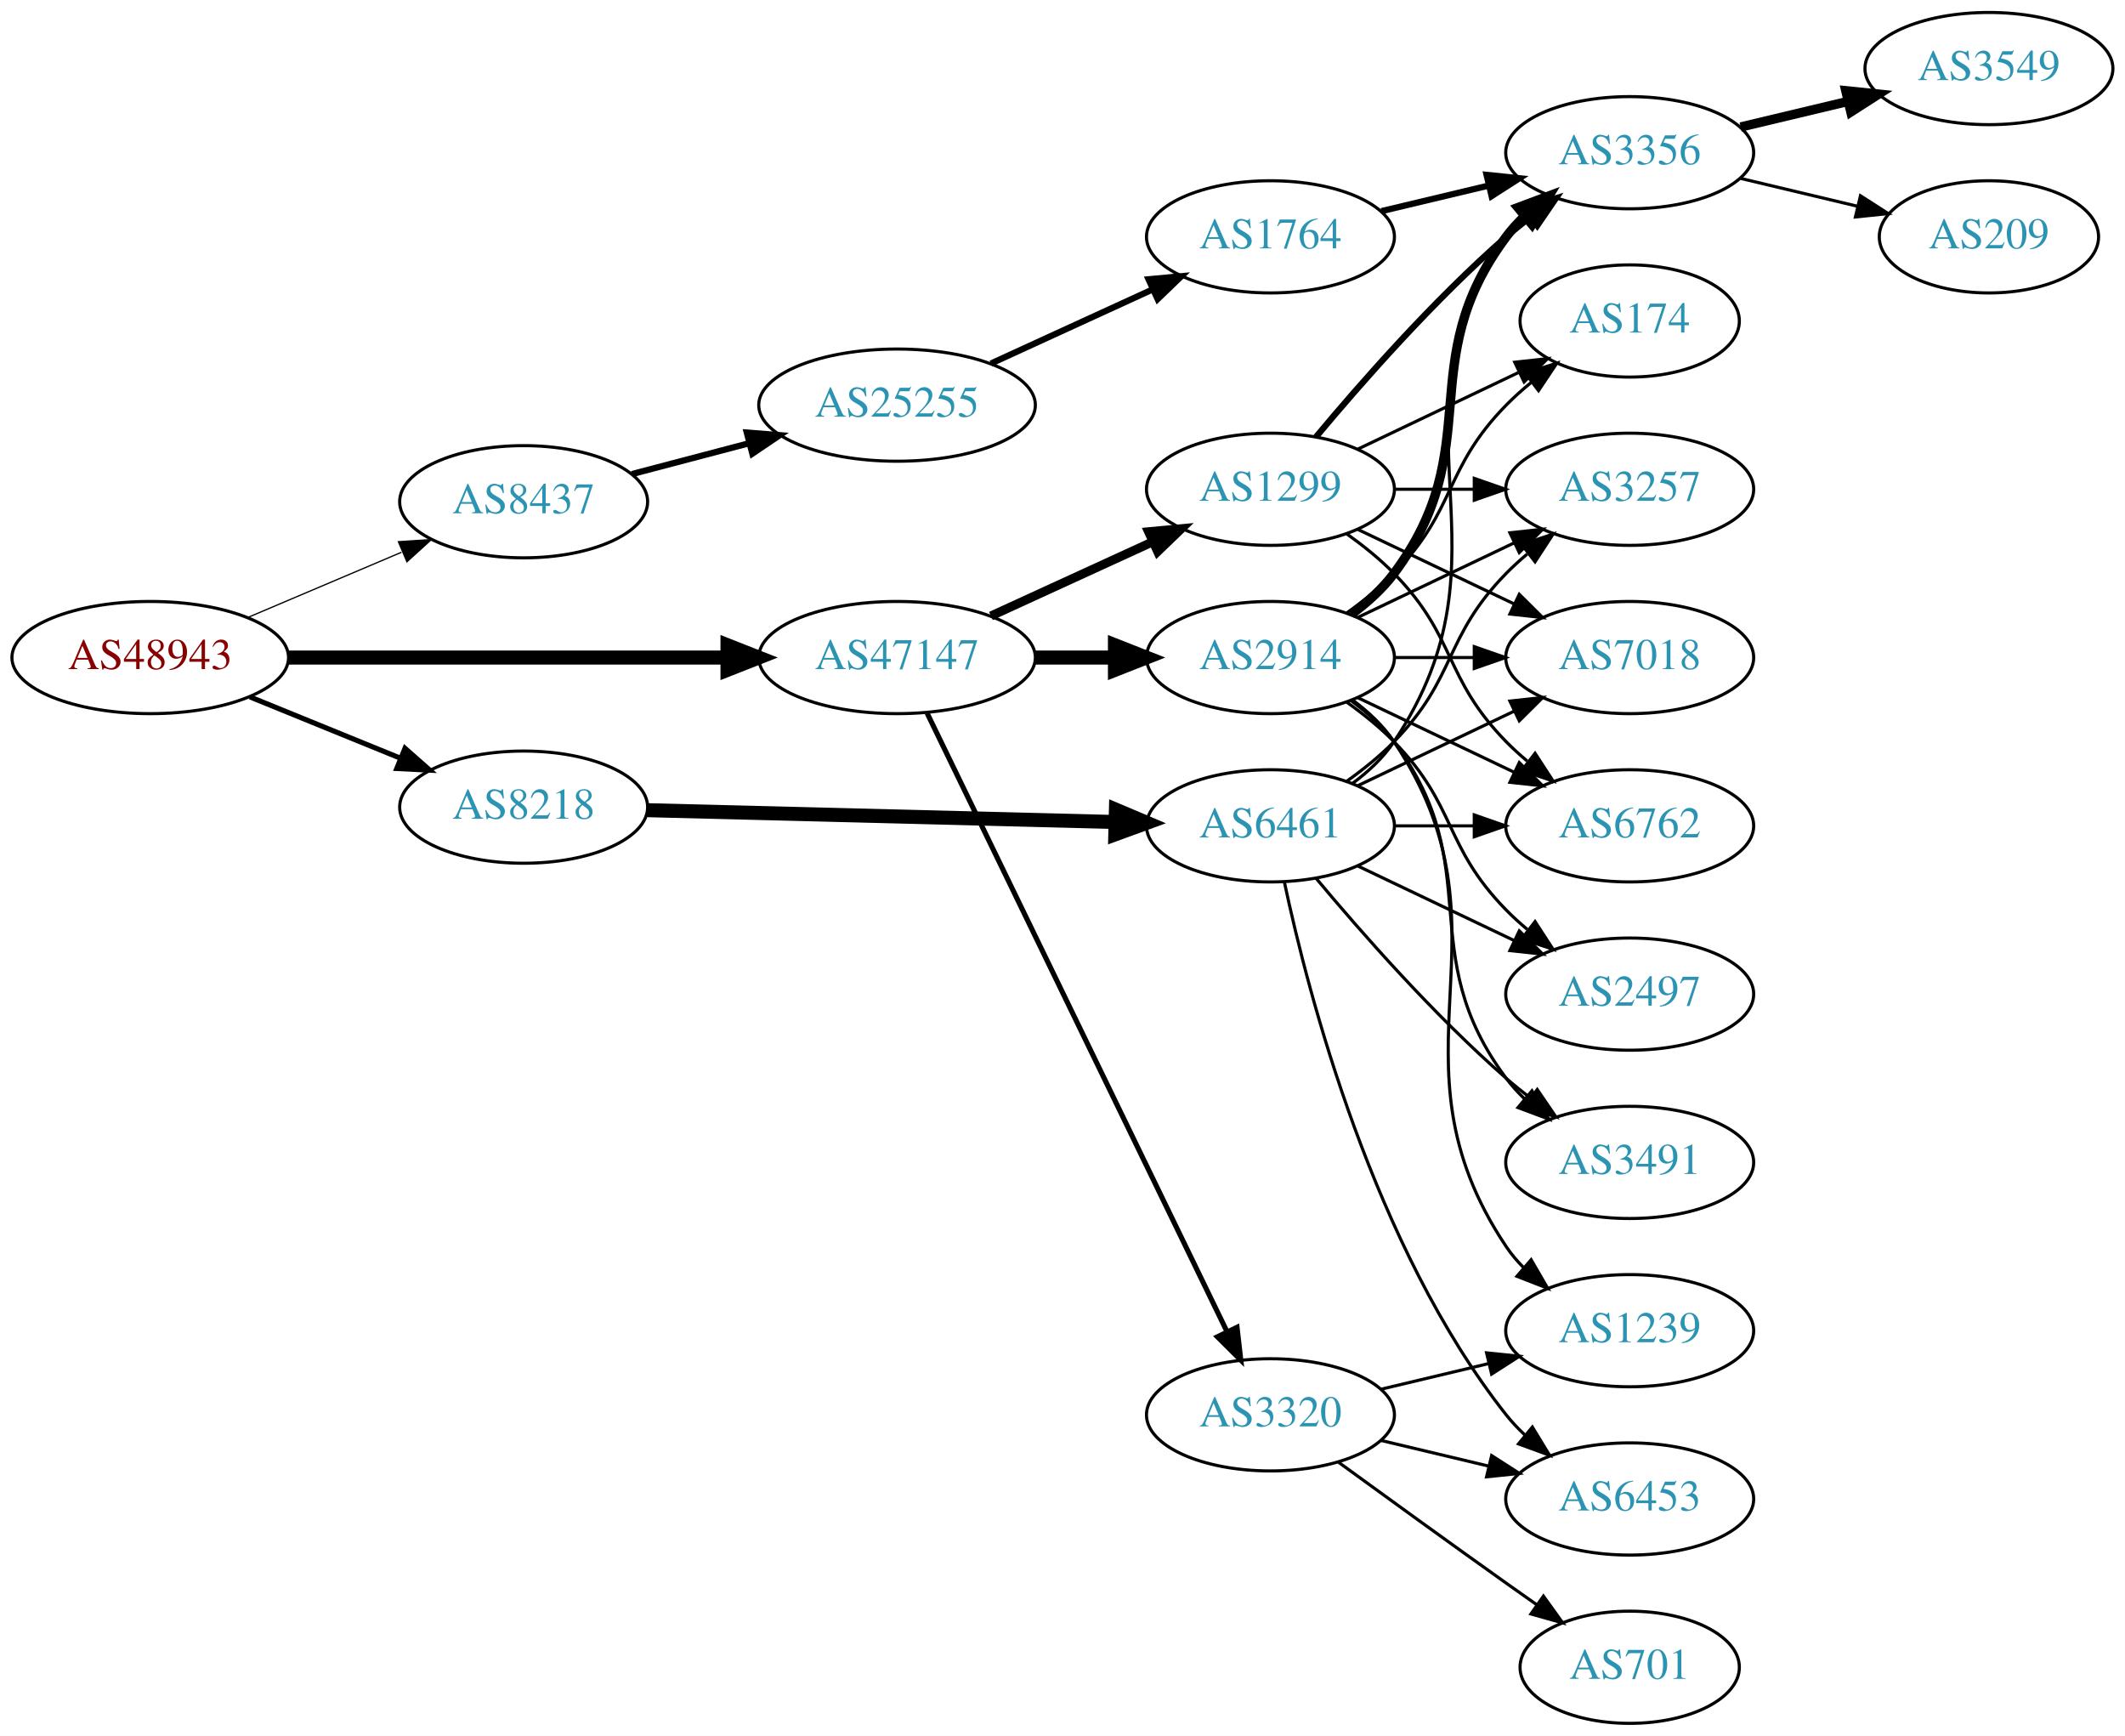
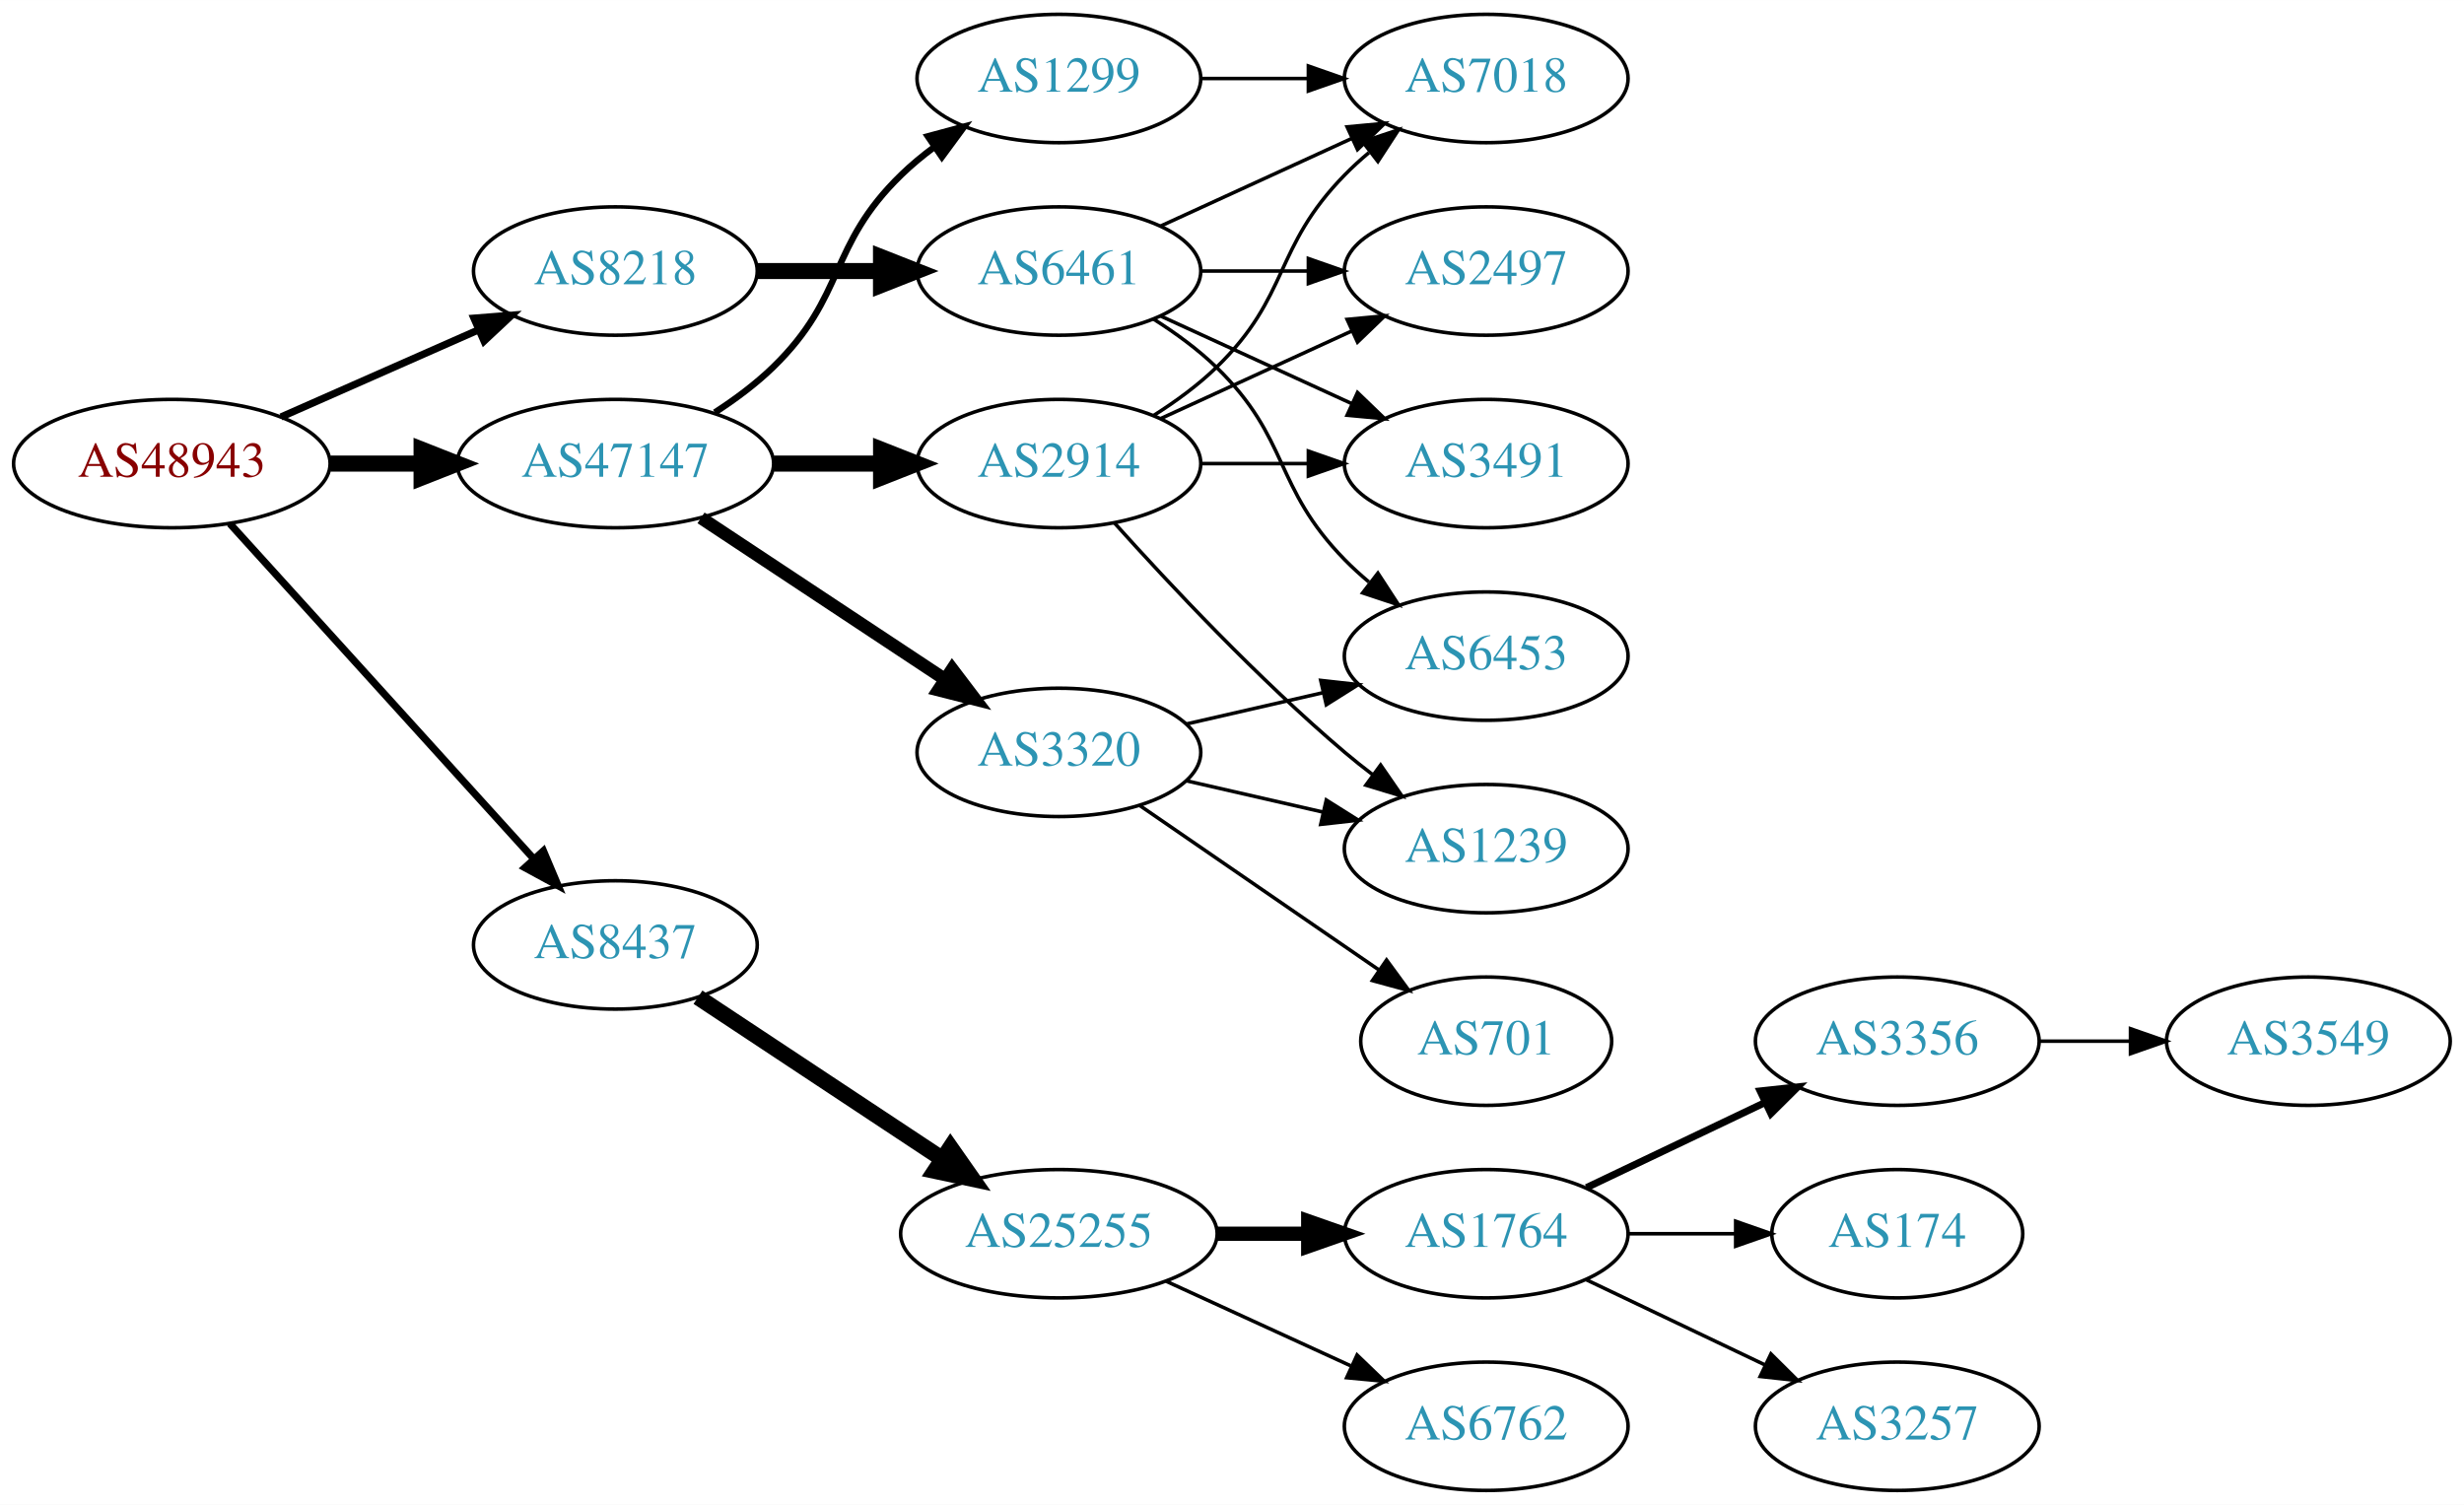
- <svg xmlns="http://www.w3.org/2000/svg" xmlns:xlink="http://www.w3.org/1999/xlink" width="682pt" height="557pt" viewBox="0.00 0.00 681.96 557.00">
-   <g id="graph0" class="graph" transform="scale(1 1) rotate(0) translate(4 553)">
-     <polygon fill="white" stroke="none" points="-4,4 -4,-553 677.956,-553 677.956,4 -4,4" />
+ <svg xmlns="http://www.w3.org/2000/svg" xmlns:xlink="http://www.w3.org/1999/xlink" width="691pt" height="422pt" viewBox="0.00 0.00 691.06 422.00">
+   <g id="graph0" class="graph" transform="scale(1 1) rotate(0) translate(4 418)">
+     <polygon fill="white" stroke="none" points="-4,4 -4,-418 687.055,-418 687.055,4 -4,4" />
    <g id="node1" class="node">
      <g id="a_node1">
        <a xlink:href="/asn/48943" xlink:title="AS48943 ~ KAPPER NETWORK-COMMUNICATIONS GmbH [AT]">
-           <ellipse fill="#ffffff" stroke="black" cx="44.196" cy="-342" rx="44.393" ry="18" />
-           <text text-anchor="middle" x="44.196" y="-338.3" font-family="Times,serif" font-size="14.00" fill="#880000">AS48943</text>
+           <ellipse fill="#ffffff" stroke="black" cx="44.196" cy="-288" rx="44.393" ry="18" />
+           <text text-anchor="middle" x="44.196" y="-284.3" font-family="Times,serif" font-size="14.00" fill="#880000">AS48943</text>
        </a>
      </g>
    </g>
    <g id="node2" class="node">
      <g id="a_node2">
        <a xlink:href="/asn/8218" xlink:title="AS8218 ~ legacy Neotelecoms [FR]">
-           <ellipse fill="#ffffff" stroke="black" cx="164.039" cy="-294" rx="39.794" ry="18" />
-           <text text-anchor="middle" x="164.039" y="-290.3" font-family="Times,serif" font-size="14.00" fill="#2c94b3">AS8218</text>
+           <ellipse fill="#ffffff" stroke="black" cx="168.588" cy="-342" rx="39.794" ry="18" />
+           <text text-anchor="middle" x="168.588" y="-338.3" font-family="Times,serif" font-size="14.00" fill="#2c94b3">AS8218</text>
        </a>
      </g>
    </g>
    <g id="edge1" class="edge">
-       <path fill="none" stroke="black" stroke-width="1.636" d="M76.158,-329.389C90.954,-323.362 108.811,-316.088 124.479,-309.706" />
-       <polygon fill="black" stroke="black" stroke-width="1.636" points="125.963,-312.881 133.904,-305.867 123.323,-306.398 125.963,-312.881" />
+       <path fill="none" stroke="black" stroke-width="2.045" d="M74.824,-301.072C91.418,-308.393 112.278,-317.597 130.011,-325.421" />
+       <polygon fill="black" stroke="black" stroke-width="2.045" points="128.933,-328.77 139.495,-329.605 131.758,-322.366 128.933,-328.77" />
    </g>
    <g id="node3" class="node">
      <g id="a_node3">
        <a xlink:href="/asn/8437" xlink:title="AS8437 ~ Hutchison Drei Austria GmbH [AT]">
-           <ellipse fill="#ffffff" stroke="black" cx="164.039" cy="-392" rx="39.794" ry="18" />
-           <text text-anchor="middle" x="164.039" y="-388.3" font-family="Times,serif" font-size="14.00" fill="#2c94b3">AS8437</text>
+           <ellipse fill="#ffffff" stroke="black" cx="168.588" cy="-153" rx="39.794" ry="18" />
+           <text text-anchor="middle" x="168.588" y="-149.3" font-family="Times,serif" font-size="14.00" fill="#2c94b3">AS8437</text>
        </a>
      </g>
    </g>
    <g id="edge2" class="edge">
-       <path fill="none" stroke="black" stroke-width="0.409" d="M75.543,-354.876C90.566,-361.25 108.857,-369.011 124.824,-375.786" />
-       <polygon fill="black" stroke="black" stroke-width="0.409" points="123.843,-379.172 134.416,-379.856 126.577,-372.728 123.843,-379.172" />
+       <path fill="none" stroke="black" stroke-width="2.045" d="M60.45,-271.175C81.913,-247.501 121.144,-204.229 145.711,-177.13" />
+       <polygon fill="black" stroke="black" stroke-width="2.045" points="148.403,-179.372 152.527,-169.613 143.217,-174.671 148.403,-179.372" />
    </g>
    <g id="node4" class="node">
      <g id="a_node4">
        <a xlink:href="/asn/47147" xlink:title="AS47147 ~ ANEXIA Internetdienstleistungs GmbH [AT]">
-           <ellipse fill="#ffffff" stroke="black" cx="283.881" cy="-342" rx="44.393" ry="18" />
-           <text text-anchor="middle" x="283.881" y="-338.3" font-family="Times,serif" font-size="14.00" fill="#2c94b3">AS47147</text>
+           <ellipse fill="#ffffff" stroke="black" cx="168.588" cy="-288" rx="44.393" ry="18" />
+           <text text-anchor="middle" x="168.588" y="-284.3" font-family="Times,serif" font-size="14.00" fill="#2c94b3">AS47147</text>
        </a>
      </g>
    </g>
    <g id="edge3" class="edge">
-       <path fill="none" stroke="black" stroke-width="4.5" d="M88.515,-342C128.099,-342 186.77,-342 229.29,-342" />
-       <polygon fill="black" stroke="black" stroke-width="4.5" points="229.459,-345.938 239.459,-342 229.459,-338.063 229.459,-345.938" />
+       <path fill="none" stroke="black" stroke-width="4.5" d="M88.692,-288C96.898,-288 105.569,-288 114.041,-288" />
+       <polygon fill="black" stroke="black" stroke-width="4.5" points="114.233,-291.938 124.233,-288 114.233,-284.063 114.233,-291.938" />
    </g>
    <g id="node5" class="node">
      <g id="a_node5">
        <a xlink:href="/asn/6461" xlink:title="AS6461 ~ Zayo Bandwidth [US]">
-           <ellipse fill="#ffffff" stroke="black" cx="403.724" cy="-288" rx="39.794" ry="18" />
-           <text text-anchor="middle" x="403.724" y="-284.3" font-family="Times,serif" font-size="14.00" fill="#2c94b3">AS6461</text>
+           <ellipse fill="#ffffff" stroke="black" cx="292.98" cy="-342" rx="39.794" ry="18" />
+           <text text-anchor="middle" x="292.98" y="-338.3" font-family="Times,serif" font-size="14.00" fill="#2c94b3">AS6461</text>
        </a>
      </g>
    </g>
    <g id="edge4" class="edge">
-       <path fill="none" stroke="black" stroke-width="4.5" d="M203.756,-293.023C244.674,-291.99 309.314,-290.358 353.749,-289.236" />
-       <polygon fill="black" stroke="black" stroke-width="4.5" points="354.126,-293.166 364.023,-288.977 353.927,-285.293 354.126,-293.166" />
-     </g>
-     <g id="node13" class="node">
-       <g id="a_node13">
+       <path fill="none" stroke="black" stroke-width="4.5" d="M208.314,-342C219.252,-342 231.303,-342 242.769,-342" />
+       <polygon fill="black" stroke="black" stroke-width="4.5" points="243.087,-345.938 253.087,-342 243.087,-338.063 243.087,-345.938" />
+     </g>
+     <g id="node10" class="node">
+       <g id="a_node10">
        <a xlink:href="/asn/25255" xlink:title="AS25255 ~ ==&gt; TELE2 AUSTRIA &lt;== [AT]">
-           <ellipse fill="#ffffff" stroke="black" cx="283.881" cy="-423" rx="44.393" ry="18" />
-           <text text-anchor="middle" x="283.881" y="-419.3" font-family="Times,serif" font-size="14.00" fill="#2c94b3">AS25255</text>
-         </a>
-       </g>
-     </g>
-     <g id="edge12" class="edge">
-       <path fill="none" stroke="black" stroke-width="2" d="M198.808,-400.883C210.507,-403.961 223.835,-407.467 236.376,-410.766" />
-       <polygon fill="black" stroke="black" stroke-width="2" points="235.658,-414.196 246.22,-413.356 237.439,-407.427 235.658,-414.196" />
+           <ellipse fill="#ffffff" stroke="black" cx="292.98" cy="-72" rx="44.393" ry="18" />
+           <text text-anchor="middle" x="292.98" y="-68.3" font-family="Times,serif" font-size="14.00" fill="#2c94b3">AS25255</text>
+         </a>
+       </g>
+     </g>
+     <g id="edge9" class="edge">
+       <path fill="none" stroke="black" stroke-width="4.5" d="M191.753,-138.332C210.885,-125.67 238.753,-107.226 260.249,-93" />
+       <polygon fill="black" stroke="black" stroke-width="4.5" points="262.566,-96.188 268.732,-87.386 258.22,-89.621 262.566,-96.188" />
    </g>
    <g id="node17" class="node">
      <g id="a_node17">
        <a xlink:href="/asn/2914" xlink:title="AS2914 ~ NTT America, Inc. [US]">
-           <ellipse fill="#ffffff" stroke="black" cx="403.724" cy="-342" rx="39.794" ry="18" />
-           <text text-anchor="middle" x="403.724" y="-338.3" font-family="Times,serif" font-size="14.00" fill="#2c94b3">AS2914</text>
-         </a>
-       </g>
-     </g>
-     <g id="edge17" class="edge">
-       <path fill="none" stroke="black" stroke-width="4.5" d="M328.092,-342C336.405,-342 345.168,-342 353.65,-342" />
-       <polygon fill="black" stroke="black" stroke-width="4.5" points="353.809,-345.938 363.809,-342 353.809,-338.063 353.809,-345.938" />
+           <ellipse fill="#ffffff" stroke="black" cx="292.98" cy="-288" rx="39.794" ry="18" />
+           <text text-anchor="middle" x="292.98" y="-284.3" font-family="Times,serif" font-size="14.00" fill="#2c94b3">AS2914</text>
+         </a>
+       </g>
+     </g>
+     <g id="edge16" class="edge">
+       <path fill="none" stroke="black" stroke-width="4.5" d="M213.084,-288C222.773,-288 233.11,-288 243.002,-288" />
+       <polygon fill="black" stroke="black" stroke-width="4.5" points="243.105,-291.938 253.105,-288 243.105,-284.063 243.105,-291.938" />
    </g>
    <g id="node18" class="node">
      <g id="a_node18">
        <a xlink:href="/asn/1299" xlink:title="AS1299 ~ Telia Carrier [EU]">
-           <ellipse fill="#ffffff" stroke="black" cx="403.724" cy="-396" rx="39.794" ry="18" />
-           <text text-anchor="middle" x="403.724" y="-392.3" font-family="Times,serif" font-size="14.00" fill="#2c94b3">AS1299</text>
-         </a>
-       </g>
-     </g>
-     <g id="edge18" class="edge">
-       <path fill="none" stroke="black" stroke-width="2.864" d="M314.011,-355.348C329.622,-362.502 349.02,-371.391 365.692,-379.03" />
-       <polygon fill="black" stroke="black" stroke-width="2.864" points="364.595,-382.378 375.144,-383.362 367.511,-376.014 364.595,-382.378" />
+           <ellipse fill="#ffffff" stroke="black" cx="292.98" cy="-396" rx="39.794" ry="18" />
+           <text text-anchor="middle" x="292.98" y="-392.3" font-family="Times,serif" font-size="14.00" fill="#2c94b3">AS1299</text>
+         </a>
+       </g>
+     </g>
+     <g id="edge17" class="edge">
+       <path fill="none" stroke="black" stroke-width="1.8" d="M196.472,-302.329C202.196,-306.036 207.962,-310.318 212.784,-315 233.478,-335.094 228.091,-348.906 248.784,-369 251.629,-371.763 254.803,-374.386 258.103,-376.834" />
+       <polygon fill="black" stroke="black" stroke-width="1.8" points="256.22,-379.786 266.451,-382.538 260.169,-374.006 256.22,-379.786" />
    </g>
    <g id="node19" class="node">
      <g id="a_node19">
        <a xlink:href="/asn/3320" xlink:title="AS3320 ~ DTAG [DE]">
-           <ellipse fill="#ffffff" stroke="black" cx="403.724" cy="-99" rx="39.794" ry="18" />
-           <text text-anchor="middle" x="403.724" y="-95.3" font-family="Times,serif" font-size="14.00" fill="#2c94b3">AS3320</text>
-         </a>
-       </g>
-     </g>
-     <g id="edge19" class="edge">
-       <path fill="none" stroke="black" stroke-width="1.636" d="M293.546,-324.132C314.027,-281.899 365.514,-175.728 389.74,-125.773" />
-       <polygon fill="black" stroke="black" stroke-width="1.636" points="392.99,-127.092 394.205,-116.567 386.692,-124.037 392.99,-127.092" />
+           <ellipse fill="#ffffff" stroke="black" cx="292.98" cy="-207" rx="39.794" ry="18" />
+           <text text-anchor="middle" x="292.98" y="-203.3" font-family="Times,serif" font-size="14.00" fill="#2c94b3">AS3320</text>
+         </a>
+       </g>
+     </g>
+     <g id="edge18" class="edge">
+       <path fill="none" stroke="black" stroke-width="3.6" d="M192.609,-272.765C211.963,-259.956 239.798,-241.534 261.088,-227.445" />
+       <polygon fill="black" stroke="black" stroke-width="3.6" points="263.069,-230.331 269.476,-221.893 259.205,-224.494 263.069,-230.331" />
    </g>
    <g id="node6" class="node">
      <g id="a_node6">
        <a xlink:href="/asn/3491" xlink:title="AS3491 ~ PCCW Global, Inc. [US]">
-           <ellipse fill="#ffffff" stroke="black" cx="519.017" cy="-180" rx="39.794" ry="18" />
-           <text text-anchor="middle" x="519.017" y="-176.3" font-family="Times,serif" font-size="14.00" fill="#2c94b3">AS3491</text>
+           <ellipse fill="#ffffff" stroke="black" cx="412.823" cy="-288" rx="39.794" ry="18" />
+           <text text-anchor="middle" x="412.823" y="-284.3" font-family="Times,serif" font-size="14.00" fill="#2c94b3">AS3491</text>
        </a>
      </g>
    </g>
    <g id="edge5" class="edge">
-       <path fill="none" stroke="black" d="M418.354,-271.183C432.636,-254.071 456.183,-227.255 479.37,-207 481.836,-204.846 484.475,-202.706 487.172,-200.628" />
-       <polygon fill="black" stroke="black" points="489.345,-203.375 495.326,-194.63 485.197,-197.736 489.345,-203.375" />
+       <path fill="none" stroke="black" d="M321.609,-329.339C337.566,-322.027 357.837,-312.739 375.119,-304.819" />
+       <polygon fill="black" stroke="black" points="376.734,-307.929 384.367,-300.581 373.818,-301.565 376.734,-307.929" />
    </g>
    <g id="node7" class="node">
      <g id="a_node7">
-         <a xlink:href="/asn/3356" xlink:title="AS3356 ~ Level 3 Parent, LLC [US]">
-           <ellipse fill="#ffffff" stroke="black" cx="519.017" cy="-504" rx="39.794" ry="18" />
-           <text text-anchor="middle" x="519.017" y="-500.3" font-family="Times,serif" font-size="14.00" fill="#2c94b3">AS3356</text>
+         <a xlink:href="/asn/7018" xlink:title="AS7018 ~ AT&amp;T Services, Inc. [US]">
+           <ellipse fill="#ffffff" stroke="black" cx="412.823" cy="-396" rx="39.794" ry="18" />
+           <text text-anchor="middle" x="412.823" y="-392.3" font-family="Times,serif" font-size="14.00" fill="#2c94b3">AS7018</text>
        </a>
      </g>
    </g>
    <g id="edge6" class="edge">
-       <path fill="none" stroke="black" d="M430.043,-301.607C435.099,-305.351 439.91,-309.831 443.37,-315 484.395,-376.294 438.346,-415.706 479.37,-477 480.992,-479.423 482.911,-481.695 485.013,-483.81" />
-       <polygon fill="black" stroke="black" points="482.826,-486.546 492.698,-490.393 487.38,-481.229 482.826,-486.546" />
+       <path fill="none" stroke="black" d="M321.609,-354.661C337.566,-361.973 357.837,-371.261 375.119,-379.181" />
+       <polygon fill="black" stroke="black" points="373.818,-382.435 384.367,-383.419 376.734,-376.071 373.818,-382.435" />
    </g>
    <g id="node8" class="node">
      <g id="a_node8">
        <a xlink:href="/asn/2497" xlink:title="AS2497 ~ Internet Initiative Japan Inc. [JP]">
-           <ellipse fill="#ffffff" stroke="black" cx="519.017" cy="-234" rx="39.794" ry="18" />
-           <text text-anchor="middle" x="519.017" y="-230.3" font-family="Times,serif" font-size="14.00" fill="#2c94b3">AS2497</text>
+           <ellipse fill="#ffffff" stroke="black" cx="412.823" cy="-342" rx="39.794" ry="18" />
+           <text text-anchor="middle" x="412.823" y="-338.3" font-family="Times,serif" font-size="14.00" fill="#2c94b3">AS2497</text>
        </a>
      </g>
    </g>
    <g id="edge7" class="edge">
-       <path fill="none" stroke="black" d="M431.86,-275.066C446.854,-267.919 465.675,-258.948 481.898,-251.215" />
-       <polygon fill="black" stroke="black" points="483.581,-254.291 491.102,-246.829 480.569,-247.972 483.581,-254.291" />
+       <path fill="none" stroke="black" d="M332.893,-342C342.446,-342 352.796,-342 362.759,-342" />
+       <polygon fill="black" stroke="black" points="362.951,-345.5 372.951,-342 362.951,-338.5 362.951,-345.5" />
    </g>
    <g id="node9" class="node">
      <g id="a_node9">
        <a xlink:href="/asn/6453" xlink:title="AS6453 ~ TATA COMMUNICATIONS (AMERICA) INC [US]">
-           <ellipse fill="#ffffff" stroke="black" cx="519.017" cy="-72" rx="39.794" ry="18" />
-           <text text-anchor="middle" x="519.017" y="-68.3" font-family="Times,serif" font-size="14.00" fill="#2c94b3">AS6453</text>
+           <ellipse fill="#ffffff" stroke="black" cx="412.823" cy="-234" rx="39.794" ry="18" />
+           <text text-anchor="middle" x="412.823" y="-230.3" font-family="Times,serif" font-size="14.00" fill="#2c94b3">AS6453</text>
        </a>
      </g>
    </g>
    <g id="edge8" class="edge">
-       <path fill="none" stroke="black" d="M408.214,-269.84C415.845,-233.97 436.837,-152.845 479.37,-99 481.178,-96.712 483.23,-94.538 485.425,-92.49" />
-       <polygon fill="black" stroke="black" points="487.779,-95.086 493.285,-86.034 483.336,-89.677 487.779,-95.086" />
-     </g>
-     <g id="node10" class="node">
-       <g id="a_node10">
-         <a xlink:href="/asn/6762" xlink:title="AS6762 ~ TELECOM ITALIA SPARKLE S.p.A. [IT]">
-           <ellipse fill="#ffffff" stroke="black" cx="519.017" cy="-288" rx="39.794" ry="18" />
-           <text text-anchor="middle" x="519.017" y="-284.3" font-family="Times,serif" font-size="14.00" fill="#2c94b3">AS6762</text>
-         </a>
-       </g>
-     </g>
-     <g id="edge9" class="edge">
-       <path fill="none" stroke="black" d="M443.396,-288C451.599,-288 460.363,-288 468.895,-288" />
-       <polygon fill="black" stroke="black" points="469.134,-291.5 479.134,-288 469.134,-284.5 469.134,-291.5" />
+       <path fill="none" stroke="black" d="M319.509,-328.538C325.672,-324.638 331.974,-320.052 337.176,-315 357.87,-294.906 353.004,-281.617 373.176,-261 375.269,-258.861 377.553,-256.782 379.929,-254.79" />
+       <polygon fill="black" stroke="black" points="382.448,-257.268 388.229,-248.389 378.173,-251.725 382.448,-257.268" />
    </g>
    <g id="node11" class="node">
      <g id="a_node11">
-         <a xlink:href="/asn/3257" xlink:title="AS3257 ~ GTT [DE]">
-           <ellipse fill="#ffffff" stroke="black" cx="519.017" cy="-396" rx="39.794" ry="18" />
-           <text text-anchor="middle" x="519.017" y="-392.3" font-family="Times,serif" font-size="14.00" fill="#2c94b3">AS3257</text>
+         <a xlink:href="/asn/1764" xlink:title="AS1764 ~ NEXTLAYER-AS [AT]">
+           <ellipse fill="#ffffff" stroke="black" cx="412.823" cy="-72" rx="39.794" ry="18" />
+           <text text-anchor="middle" x="412.823" y="-68.3" font-family="Times,serif" font-size="14.00" fill="#2c94b3">AS1764</text>
        </a>
      </g>
    </g>
    <g id="edge10" class="edge">
-       <path fill="none" stroke="black" d="M428.318,-302.389C433.574,-306.148 438.906,-310.437 443.37,-315 463.543,-335.617 459.198,-348.383 479.37,-369 481.463,-371.139 483.746,-373.218 486.123,-375.21" />
-       <polygon fill="black" stroke="black" points="484.367,-378.275 494.423,-381.611 488.641,-372.732 484.367,-378.275" />
+       <path fill="none" stroke="black" stroke-width="4" d="M337.191,-72C345.504,-72 354.267,-72 362.749,-72" />
+       <polygon fill="black" stroke="black" stroke-width="4" points="362.908,-75.5 372.908,-72 362.908,-68.5 362.908,-75.5" />
    </g>
    <g id="node12" class="node">
      <g id="a_node12">
-         <a xlink:href="/asn/7018" xlink:title="AS7018 ~ AT&amp;T Services, Inc. [US]">
-           <ellipse fill="#ffffff" stroke="black" cx="519.017" cy="-342" rx="39.794" ry="18" />
-           <text text-anchor="middle" x="519.017" y="-338.3" font-family="Times,serif" font-size="14.00" fill="#2c94b3">AS7018</text>
+         <a xlink:href="/asn/6762" xlink:title="AS6762 ~ TELECOM ITALIA SPARKLE S.p.A. [IT]">
+           <ellipse fill="#ffffff" stroke="black" cx="412.823" cy="-18" rx="39.794" ry="18" />
+           <text text-anchor="middle" x="412.823" y="-14.3" font-family="Times,serif" font-size="14.00" fill="#2c94b3">AS6762</text>
        </a>
      </g>
    </g>
    <g id="edge11" class="edge">
-       <path fill="none" stroke="black" d="M431.86,-300.934C446.854,-308.081 465.675,-317.052 481.898,-324.785" />
-       <polygon fill="black" stroke="black" points="480.569,-328.028 491.102,-329.171 483.581,-321.709 480.569,-328.028" />
+       <path fill="none" stroke="black" d="M323.11,-58.652C338.721,-51.498 358.119,-42.609 374.791,-34.969" />
+       <polygon fill="black" stroke="black" points="376.61,-37.986 384.243,-30.638 373.694,-31.622 376.61,-37.986" />
+     </g>
+     <g id="node13" class="node">
+       <g id="a_node13">
+         <a xlink:href="/asn/3356" xlink:title="AS3356 ~ Level 3 Parent, LLC [US]">
+           <ellipse fill="#ffffff" stroke="black" cx="528.116" cy="-126" rx="39.794" ry="18" />
+           <text text-anchor="middle" x="528.116" y="-122.3" font-family="Times,serif" font-size="14.00" fill="#2c94b3">AS3356</text>
+         </a>
+       </g>
+     </g>
+     <g id="edge12" class="edge">
+       <path fill="none" stroke="black" stroke-width="2" d="M440.959,-84.934C455.953,-92.081 474.774,-101.052 490.998,-108.785" />
+       <polygon fill="black" stroke="black" stroke-width="2" points="489.668,-112.028 500.201,-113.171 492.68,-105.709 489.668,-112.028" />
+     </g>
+     <g id="node14" class="node">
+       <g id="a_node14">
+         <a xlink:href="/asn/174" xlink:title="AS174 ~ Cogent Communications [US]">
+           <ellipse fill="#ffffff" stroke="black" cx="528.116" cy="-72" rx="35.194" ry="18" />
+           <text text-anchor="middle" x="528.116" y="-68.3" font-family="Times,serif" font-size="14.00" fill="#2c94b3">AS174</text>
+         </a>
+       </g>
+     </g>
+     <g id="edge13" class="edge">
+       <path fill="none" stroke="black" d="M452.495,-72C462.201,-72 472.691,-72 482.654,-72" />
+       <polygon fill="black" stroke="black" points="482.79,-75.5 492.79,-72 482.79,-68.5 482.79,-75.5" />
    </g>
    <g id="node15" class="node">
      <g id="a_node15">
-         <a xlink:href="/asn/3549" xlink:title="AS3549 ~ Level 3 Parent, LLC [US]">
-           <ellipse fill="#ffffff" stroke="black" cx="634.31" cy="-531" rx="39.794" ry="18" />
-           <text text-anchor="middle" x="634.31" y="-527.3" font-family="Times,serif" font-size="14.00" fill="#2c94b3">AS3549</text>
-         </a>
-       </g>
-     </g>
-     <g id="edge15" class="edge">
-       <path fill="none" stroke="black" stroke-width="3" d="M554.624,-512.248C565.495,-514.838 577.65,-517.735 589.092,-520.462" />
-       <polygon fill="black" stroke="black" stroke-width="3" points="588.375,-523.889 598.914,-522.803 589.998,-517.08 588.375,-523.889" />
+         <a xlink:href="/asn/3257" xlink:title="AS3257 ~ GTT [DE]">
+           <ellipse fill="#ffffff" stroke="black" cx="528.116" cy="-18" rx="39.794" ry="18" />
+           <text text-anchor="middle" x="528.116" y="-14.3" font-family="Times,serif" font-size="14.00" fill="#2c94b3">AS3257</text>
+         </a>
+       </g>
+     </g>
+     <g id="edge14" class="edge">
+       <path fill="none" stroke="black" d="M440.959,-59.066C455.953,-51.919 474.774,-42.948 490.998,-35.215" />
+       <polygon fill="black" stroke="black" points="492.68,-38.291 500.201,-30.829 489.668,-31.972 492.68,-38.291" />
    </g>
    <g id="node16" class="node">
      <g id="a_node16">
-         <a xlink:href="/asn/209" xlink:title="AS209 ~ CenturyLink Communications, LLC [US]">
-           <ellipse fill="#ffffff" stroke="black" cx="634.31" cy="-477" rx="35.194" ry="18" />
-           <text text-anchor="middle" x="634.31" y="-473.3" font-family="Times,serif" font-size="14.00" fill="#2c94b3">AS209</text>
-         </a>
-       </g>
-     </g>
-     <g id="edge16" class="edge">
-       <path fill="none" stroke="black" d="M554.624,-495.752C566.418,-492.942 579.723,-489.771 591.991,-486.847" />
-       <polygon fill="black" stroke="black" points="593.08,-490.186 601.996,-484.463 591.457,-483.376 593.08,-490.186" />
-     </g>
-     <g id="node14" class="node">
-       <g id="a_node14">
-         <a xlink:href="/asn/1764" xlink:title="AS1764 ~ NEXTLAYER-AS [AT]">
-           <ellipse fill="#ffffff" stroke="black" cx="403.724" cy="-477" rx="39.794" ry="18" />
-           <text text-anchor="middle" x="403.724" y="-473.3" font-family="Times,serif" font-size="14.00" fill="#2c94b3">AS1764</text>
-         </a>
-       </g>
-     </g>
-     <g id="edge13" class="edge">
-       <path fill="none" stroke="black" stroke-width="2" d="M314.011,-436.348C329.622,-443.502 349.02,-452.391 365.692,-460.03" />
-       <polygon fill="black" stroke="black" stroke-width="2" points="364.595,-463.378 375.144,-464.362 367.511,-457.014 364.595,-463.378" />
-     </g>
-     <g id="edge14" class="edge">
-       <path fill="none" stroke="black" stroke-width="2" d="M439.331,-485.248C450.202,-487.838 462.357,-490.735 473.799,-493.462" />
-       <polygon fill="black" stroke="black" stroke-width="2" points="473.082,-496.889 483.621,-495.803 474.705,-490.08 473.082,-496.889" />
-     </g>
-     <g id="edge23" class="edge">
-       <path fill="none" stroke="black" d="M429.655,-328.118C434.731,-324.389 439.649,-319.984 443.37,-315 473.642,-274.458 449.099,-247.542 479.37,-207 481.115,-204.664 483.122,-202.455 485.285,-200.383" />
-       <polygon fill="black" stroke="black" points="487.645,-202.973 493.086,-193.882 483.163,-197.595 487.645,-202.973" />
+         <a xlink:href="/asn/3549" xlink:title="AS3549 ~ Level 3 Parent, LLC [US]">
+           <ellipse fill="#ffffff" stroke="black" cx="643.409" cy="-126" rx="39.794" ry="18" />
+           <text text-anchor="middle" x="643.409" y="-122.3" font-family="Times,serif" font-size="14.00" fill="#2c94b3">AS3549</text>
+         </a>
+       </g>
+     </g>
+     <g id="edge15" class="edge">
+       <path fill="none" stroke="black" d="M567.788,-126C575.991,-126 584.755,-126 593.287,-126" />
+       <polygon fill="black" stroke="black" points="593.526,-129.5 603.526,-126 593.526,-122.5 593.526,-129.5" />
    </g>
    <g id="edge21" class="edge">
-       <path fill="none" stroke="black" stroke-width="3" d="M429.655,-355.882C434.731,-359.611 439.649,-364.016 443.37,-369 473.642,-409.542 449.099,-436.458 479.37,-477 481.115,-479.336 483.122,-481.545 485.285,-483.617" />
-       <polygon fill="black" stroke="black" stroke-width="3" points="483.163,-486.405 493.086,-490.118 487.645,-481.027 483.163,-486.405" />
-     </g>
-     <g id="edge27" class="edge">
-       <path fill="none" stroke="black" d="M428.318,-327.611C433.574,-323.852 438.906,-319.563 443.37,-315 463.543,-294.383 459.198,-281.617 479.37,-261 481.463,-258.861 483.746,-256.782 486.123,-254.79" />
-       <polygon fill="black" stroke="black" points="488.641,-257.268 494.423,-248.389 484.367,-251.725 488.641,-257.268" />
-     </g>
-     <g id="edge25" class="edge">
-       <path fill="none" stroke="black" d="M431.86,-329.066C446.854,-321.919 465.675,-312.948 481.898,-305.215" />
-       <polygon fill="black" stroke="black" points="483.581,-308.291 491.102,-300.829 480.569,-301.972 483.581,-308.291" />
-     </g>
-     <g id="edge24" class="edge">
-       <path fill="none" stroke="black" d="M431.86,-354.934C446.854,-362.081 465.675,-371.052 481.898,-378.785" />
-       <polygon fill="black" stroke="black" points="480.569,-382.028 491.102,-383.171 483.581,-375.709 480.569,-382.028" />
-     </g>
-     <g id="edge26" class="edge">
-       <path fill="none" stroke="black" d="M443.396,-342C451.599,-342 460.363,-342 468.895,-342" />
-       <polygon fill="black" stroke="black" points="469.134,-345.5 479.134,-342 469.134,-338.5 469.134,-345.5" />
+       <path fill="none" stroke="black" d="M332.893,-288C342.446,-288 352.796,-288 362.759,-288" />
+       <polygon fill="black" stroke="black" points="362.951,-291.5 372.951,-288 362.951,-284.5 362.951,-291.5" />
+     </g>
+     <g id="edge19" class="edge">
+       <path fill="none" stroke="black" d="M319.509,-301.462C325.672,-305.362 331.974,-309.948 337.176,-315 357.87,-335.094 353.004,-348.383 373.176,-369 375.269,-371.139 377.553,-373.218 379.929,-375.21" />
+       <polygon fill="black" stroke="black" points="378.173,-378.275 388.229,-381.611 382.448,-372.732 378.173,-378.275" />
+     </g>
+     <g id="edge22" class="edge">
+       <path fill="none" stroke="black" d="M321.609,-300.661C337.566,-307.973 357.837,-317.261 375.119,-325.181" />
+       <polygon fill="black" stroke="black" points="373.818,-328.435 384.367,-329.419 376.734,-322.071 373.818,-328.435" />
    </g>
    <g id="node20" class="node">
      <g id="a_node20">
-         <a xlink:href="/asn/174" xlink:title="AS174 ~ Cogent Communications [US]">
-           <ellipse fill="#ffffff" stroke="black" cx="519.017" cy="-450" rx="35.194" ry="18" />
-           <text text-anchor="middle" x="519.017" y="-446.3" font-family="Times,serif" font-size="14.00" fill="#2c94b3">AS174</text>
+         <a xlink:href="/asn/1239" xlink:title="AS1239 ~ Sprint [US]">
+           <ellipse fill="#ffffff" stroke="black" cx="412.823" cy="-180" rx="39.794" ry="18" />
+           <text text-anchor="middle" x="412.823" y="-176.3" font-family="Times,serif" font-size="14.00" fill="#2c94b3">AS1239</text>
        </a>
      </g>
    </g>
    <g id="edge20" class="edge">
-       <path fill="none" stroke="black" d="M428.318,-356.389C433.574,-360.148 438.906,-364.437 443.37,-369 463.543,-389.617 459.198,-402.383 479.37,-423 481.849,-425.534 484.596,-427.983 487.448,-430.304" />
-       <polygon fill="black" stroke="black" points="485.54,-433.248 495.634,-436.468 489.751,-427.657 485.54,-433.248" />
+       <path fill="none" stroke="black" d="M308.626,-271.275C323.927,-254.235 349.025,-227.477 373.176,-207 375.674,-204.883 378.334,-202.768 381.045,-200.707" />
+       <polygon fill="black" stroke="black" points="383.212,-203.459 389.222,-194.734 379.082,-197.806 383.212,-203.459" />
+     </g>
+     <g id="edge23" class="edge">
+       <path fill="none" stroke="black" d="M332.893,-396C342.446,-396 352.796,-396 362.759,-396" />
+       <polygon fill="black" stroke="black" points="362.951,-399.5 372.951,-396 362.951,-392.5 362.951,-399.5" />
+     </g>
+     <g id="edge24" class="edge">
+       <path fill="none" stroke="black" d="M328.7,-214.955C340.7,-217.704 354.32,-220.825 367.013,-223.733" />
+       <polygon fill="black" stroke="black" points="366.415,-227.187 376.945,-226.009 367.979,-220.364 366.415,-227.187" />
+     </g>
+     <g id="edge26" class="edge">
+       <path fill="none" stroke="black" d="M328.7,-199.045C340.7,-196.296 354.32,-193.175 367.013,-190.267" />
+       <polygon fill="black" stroke="black" points="367.979,-193.636 376.945,-187.991 366.415,-186.813 367.979,-193.636" />
    </g>
    <g id="node21" class="node">
      <g id="a_node21">
-         <a xlink:href="/asn/1239" xlink:title="AS1239 ~ Sprint [US]">
-           <ellipse fill="#ffffff" stroke="black" cx="519.017" cy="-126" rx="39.794" ry="18" />
-           <text text-anchor="middle" x="519.017" y="-122.3" font-family="Times,serif" font-size="14.00" fill="#2c94b3">AS1239</text>
-         </a>
-       </g>
-     </g>
-     <g id="edge22" class="edge">
-       <path fill="none" stroke="black" d="M430.043,-328.393C435.099,-324.649 439.91,-320.169 443.37,-315 484.395,-253.706 438.346,-214.294 479.37,-153 480.992,-150.577 482.911,-148.305 485.013,-146.19" />
-       <polygon fill="black" stroke="black" points="487.38,-148.771 492.698,-139.607 482.826,-143.454 487.38,-148.771" />
-     </g>
-     <g id="edge28" class="edge">
-       <path fill="none" stroke="black" stroke-width="2" d="M418.354,-412.817C432.636,-429.929 456.183,-456.745 479.37,-477 481.836,-479.154 484.475,-481.294 487.172,-483.372" />
-       <polygon fill="black" stroke="black" stroke-width="2" points="485.197,-486.264 495.326,-489.37 489.345,-480.625 485.197,-486.264" />
-     </g>
-     <g id="edge29" class="edge">
-       <path fill="none" stroke="black" d="M428.318,-381.611C433.574,-377.852 438.906,-373.563 443.37,-369 463.543,-348.383 459.198,-335.617 479.37,-315 481.463,-312.861 483.746,-310.782 486.123,-308.79" />
-       <polygon fill="black" stroke="black" points="488.641,-311.268 494.423,-302.389 484.367,-305.725 488.641,-311.268" />
-     </g>
-     <g id="edge30" class="edge">
-       <path fill="none" stroke="black" d="M443.396,-396C451.599,-396 460.363,-396 468.895,-396" />
-       <polygon fill="black" stroke="black" points="469.134,-399.5 479.134,-396 469.134,-392.5 469.134,-399.5" />
-     </g>
-     <g id="edge32" class="edge">
-       <path fill="none" stroke="black" d="M431.86,-383.066C446.854,-375.919 465.675,-366.948 481.898,-359.215" />
-       <polygon fill="black" stroke="black" points="483.581,-362.291 491.102,-354.829 480.569,-355.972 483.581,-362.291" />
-     </g>
-     <g id="edge31" class="edge">
-       <path fill="none" stroke="black" d="M431.86,-408.934C447.292,-416.29 466.778,-425.577 483.313,-433.459" />
-       <polygon fill="black" stroke="black" points="482.121,-436.768 492.654,-437.911 485.133,-430.449 482.121,-436.768" />
-     </g>
-     <g id="edge34" class="edge">
-       <path fill="none" stroke="black" d="M439.331,-90.752C450.202,-88.162 462.357,-85.265 473.799,-82.538" />
-       <polygon fill="black" stroke="black" points="474.705,-85.92 483.621,-80.197 473.082,-79.111 474.705,-85.92" />
-     </g>
-     <g id="edge33" class="edge">
-       <path fill="none" stroke="black" d="M439.331,-107.248C450.202,-109.838 462.357,-112.735 473.799,-115.462" />
-       <polygon fill="black" stroke="black" points="473.082,-118.889 483.621,-117.803 474.705,-112.08 473.082,-118.889" />
-     </g>
-     <g id="node22" class="node">
-       <g id="a_node22">
        <a xlink:href="/asn/701" xlink:title="AS701 ~ UUNET [US]">
-           <ellipse fill="#ffffff" stroke="black" cx="519.017" cy="-18" rx="35.194" ry="18" />
-           <text text-anchor="middle" x="519.017" y="-14.3" font-family="Times,serif" font-size="14.00" fill="#2c94b3">AS701</text>
-         </a>
-       </g>
-     </g>
-     <g id="edge35" class="edge">
-       <path fill="none" stroke="black" d="M425.572,-83.778C440.506,-72.909 461.12,-57.975 479.37,-45 482.581,-42.718 485.95,-40.339 489.304,-37.982" />
-       <polygon fill="black" stroke="black" points="491.332,-40.834 497.515,-32.23 487.316,-35.101 491.332,-40.834" />
+           <ellipse fill="#ffffff" stroke="black" cx="412.823" cy="-126" rx="35.194" ry="18" />
+           <text text-anchor="middle" x="412.823" y="-122.3" font-family="Times,serif" font-size="14.00" fill="#2c94b3">AS701</text>
+         </a>
+       </g>
+     </g>
+     <g id="edge25" class="edge">
+       <path fill="none" stroke="black" d="M315.595,-192.143C334.432,-179.195 361.912,-160.307 382.687,-146.027" />
+       <polygon fill="black" stroke="black" points="384.878,-148.768 391.136,-140.219 380.913,-142.999 384.878,-148.768" />
    </g>
  </g>
</svg>
